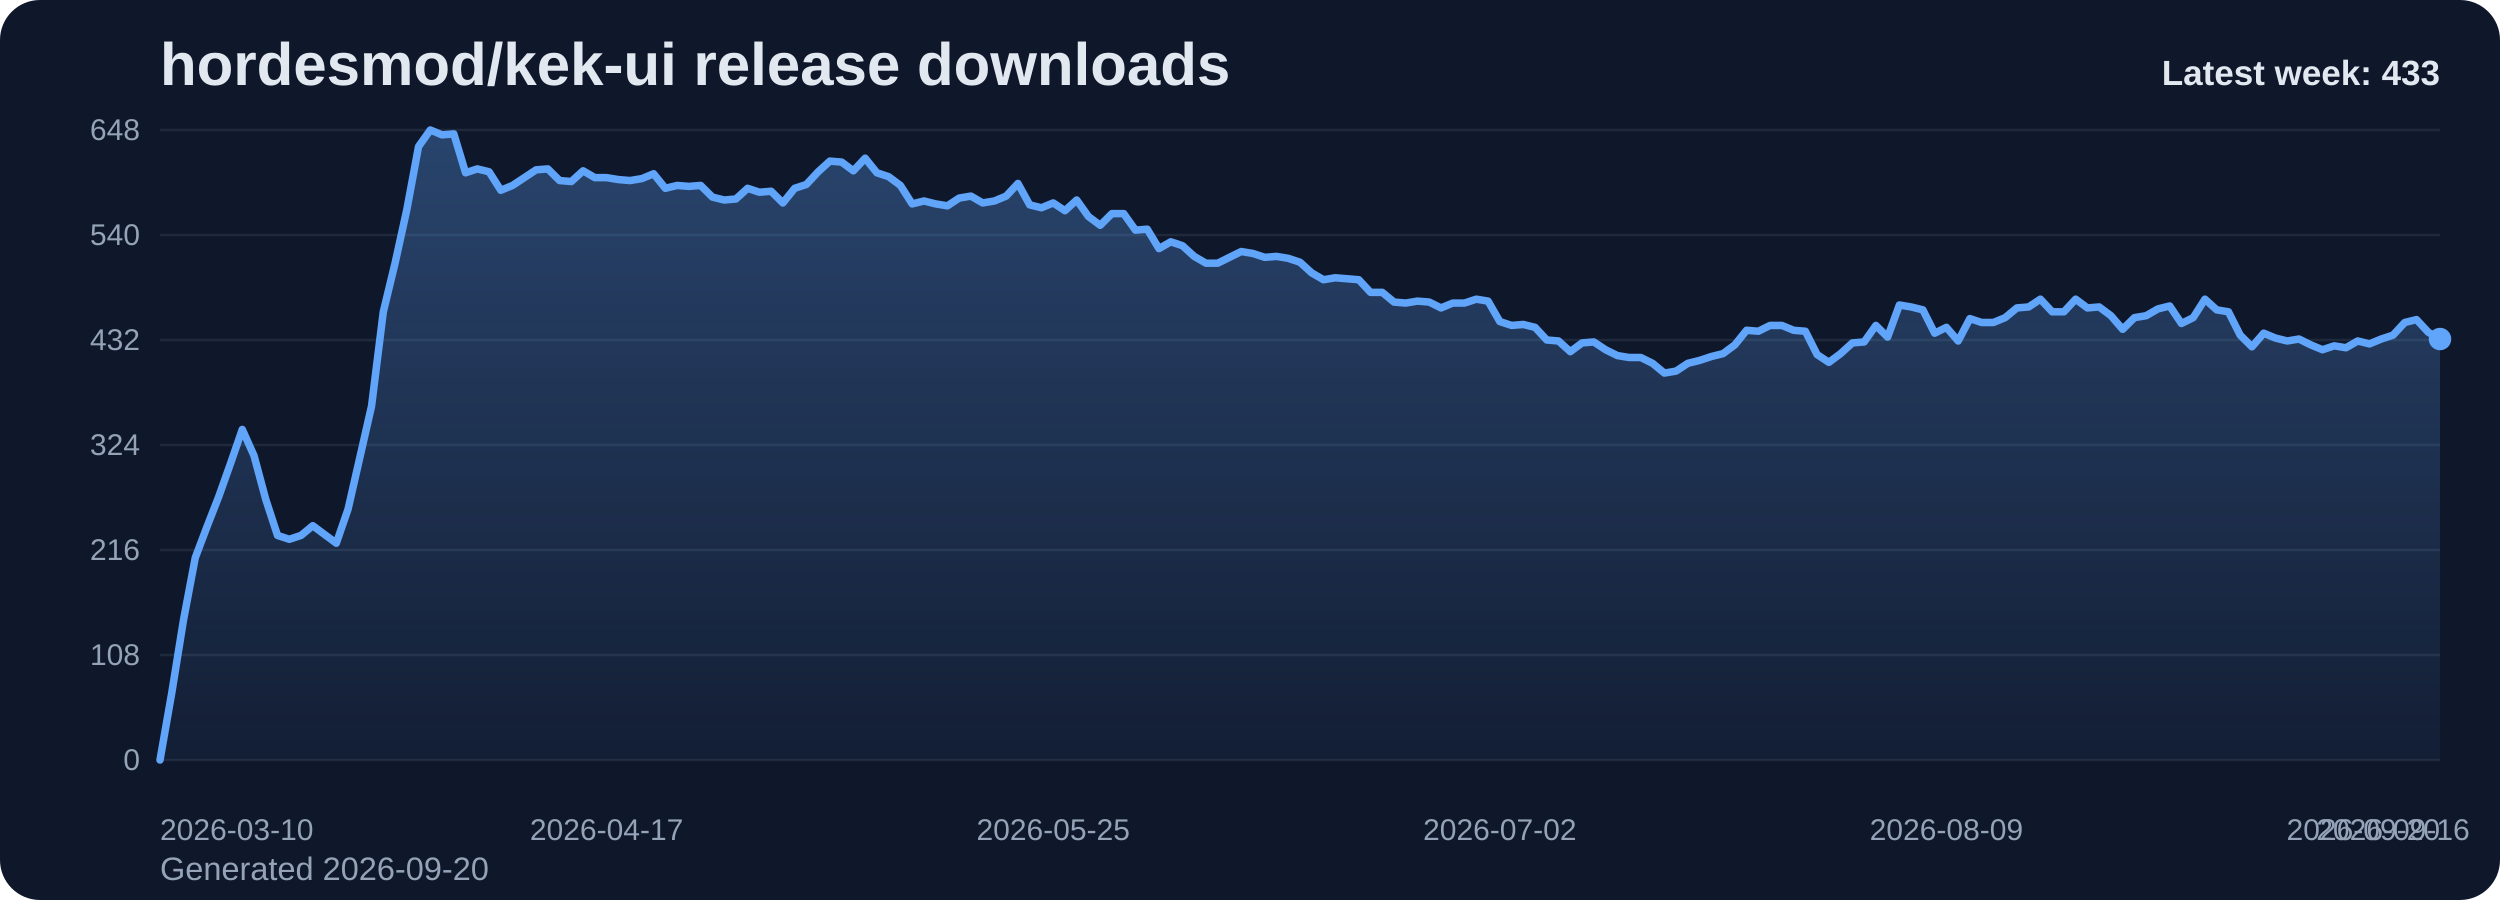
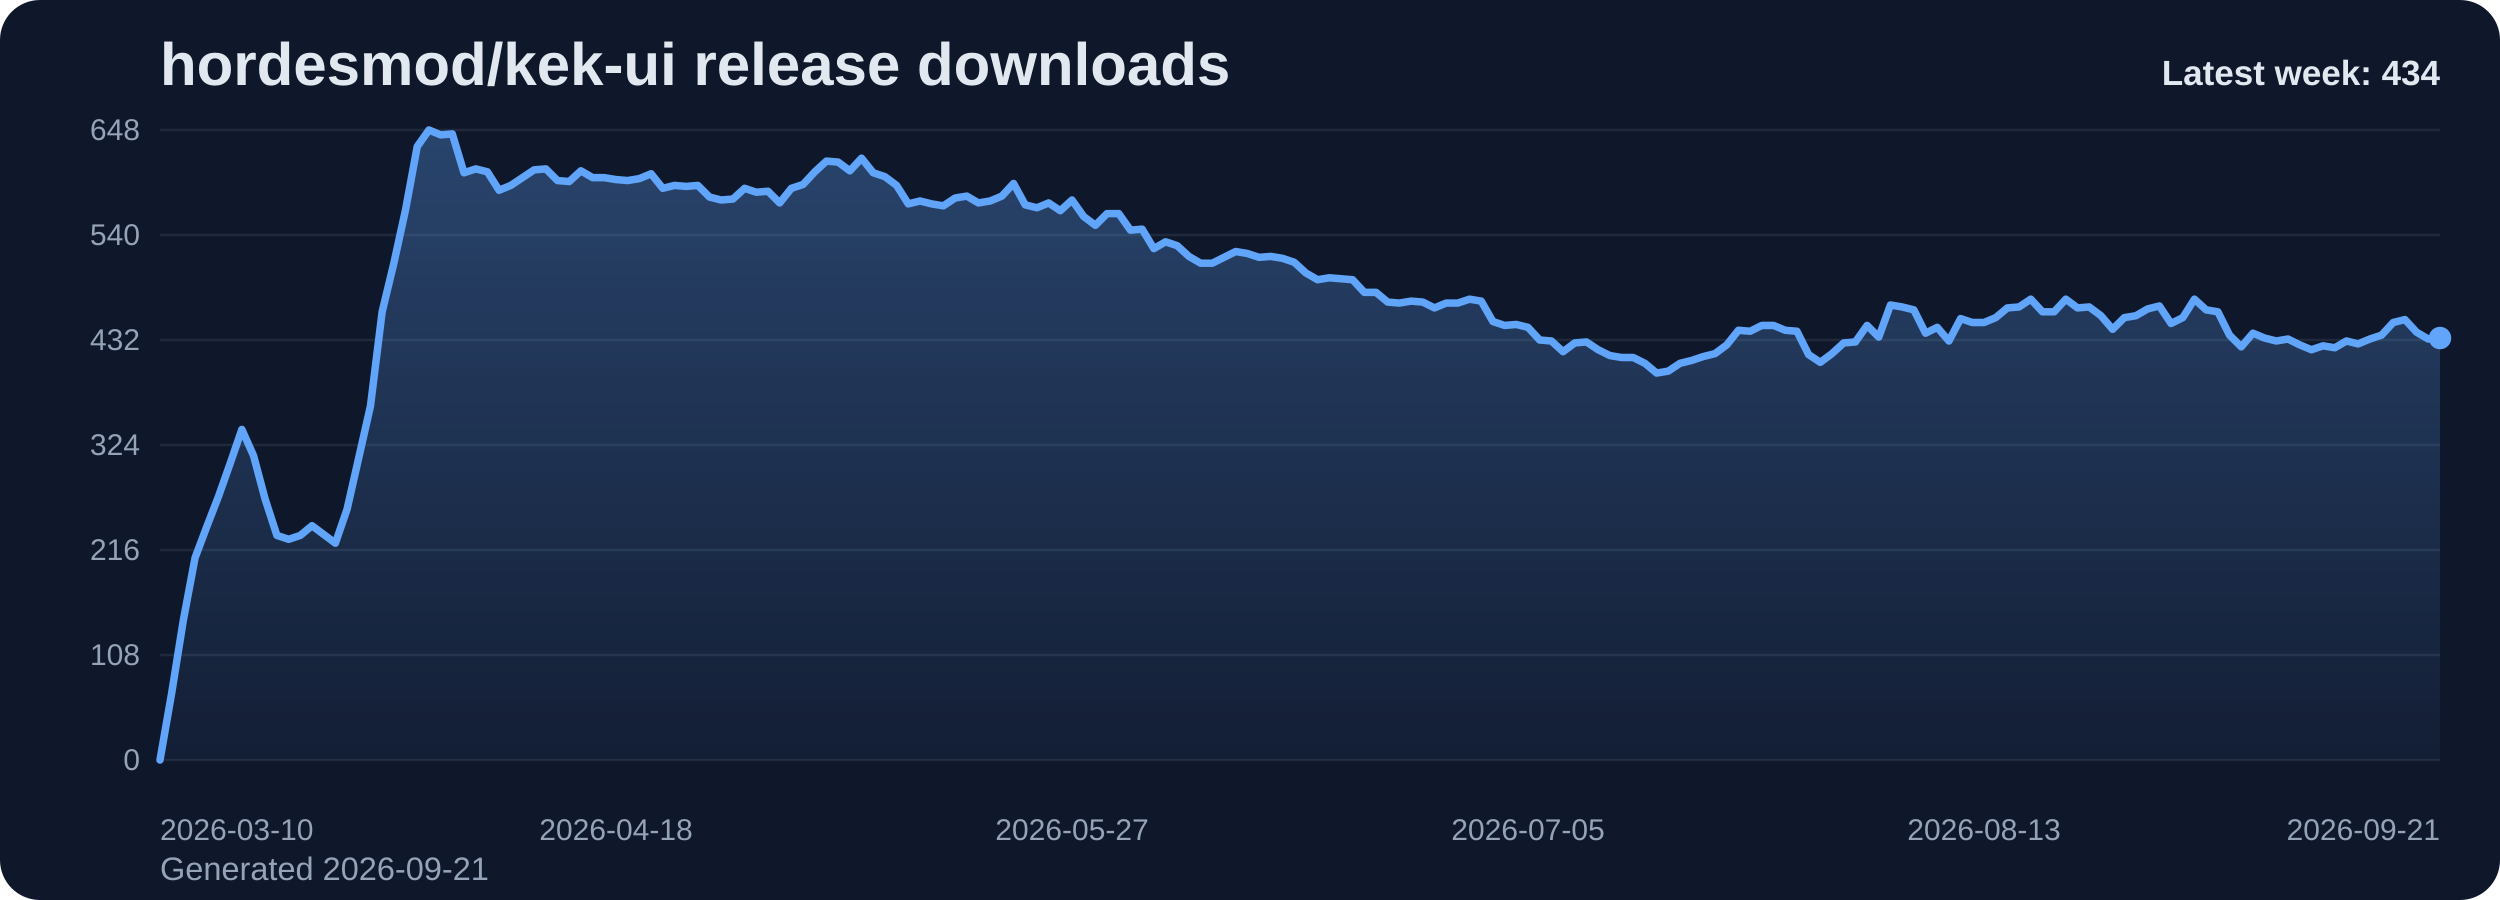
<svg xmlns="http://www.w3.org/2000/svg" viewBox="0 0 1000 360" role="img" aria-label="hordesmod/kek-ui release downloads chart">
  <defs>
    <linearGradient id="fill-weekly-slate" x1="0" y1="0" x2="0" y2="1">
      <stop offset="0%" stop-color="#60a5fa" stop-opacity="0.32" />
      <stop offset="100%" stop-color="#60a5fa" stop-opacity="0.05" />
    </linearGradient>
    <style>
      .bg { fill: #0f172a; }
      .title { font: 700 24px Arial, sans-serif; fill: #e2e8f0; }
      .sub { font: 400 13px Arial, sans-serif; fill: #94a3b8; }
      .grid { stroke: #1e293b; stroke-width: 1; }
      .axis { font: 400 12px Arial, sans-serif; fill: #94a3b8; }
      .line { fill: none; stroke: #60a5fa; stroke-width: 3; stroke-linecap: round; stroke-linejoin: round; }
      .dot { fill: #60a5fa; }
      .value { font: 600 11px Arial, sans-serif; fill: #cbd5e1; }
      .latest { font: 700 14px Arial, sans-serif; fill: #e2e8f0; }
    </style>
  </defs>
  <rect class="bg" x="0" y="0" width="1000" height="360" rx="16" />
  <text class="title" x="64" y="34">hordesmod/kek-ui release downloads</text>
-   <text class="sub" x="64" y="352">Generated 2026-09-20</text>
+   <text class="sub" x="64" y="352">Generated 2026-09-21</text>
  <line x1="64" y1="52.00" x2="976" y2="52.00" class="grid" />
  <text x="56" y="56.00" text-anchor="end" class="axis">648</text>
  <line x1="64" y1="94.00" x2="976" y2="94.00" class="grid" />
  <text x="56" y="98.00" text-anchor="end" class="axis">540</text>
  <line x1="64" y1="136.00" x2="976" y2="136.00" class="grid" />
  <text x="56" y="140.00" text-anchor="end" class="axis">432</text>
  <line x1="64" y1="178.00" x2="976" y2="178.00" class="grid" />
  <text x="56" y="182.00" text-anchor="end" class="axis">324</text>
  <line x1="64" y1="220.00" x2="976" y2="220.00" class="grid" />
  <text x="56" y="224.00" text-anchor="end" class="axis">216</text>
  <line x1="64" y1="262.00" x2="976" y2="262.00" class="grid" />
  <text x="56" y="266.00" text-anchor="end" class="axis">108</text>
  <line x1="64" y1="304.00" x2="976" y2="304.00" class="grid" />
  <text x="56" y="308.00" text-anchor="end" class="axis">0</text>
-   <path d="M 64.00 304 L 64.00 304.00 L 68.70 277.17 L 73.40 248.00 L 78.10 223.11 L 82.80 210.67 L 87.51 198.61 L 92.21 185.39 L 96.91 171.78 L 101.61 182.28 L 106.31 199.78 L 111.01 214.17 L 115.71 215.72 L 120.41 214.17 L 125.11 210.28 L 129.81 213.78 L 134.52 217.28 L 139.22 203.67 L 143.92 183.06 L 148.62 162.44 L 153.32 124.72 L 158.02 105.28 L 162.72 83.89 L 167.42 58.61 L 172.12 52.00 L 176.82 53.94 L 181.53 53.56 L 186.23 69.11 L 190.93 67.56 L 195.63 68.72 L 200.33 76.11 L 205.03 74.17 L 209.73 71.06 L 214.43 67.94 L 219.13 67.56 L 223.84 72.22 L 228.54 72.61 L 233.24 68.33 L 237.94 71.06 L 242.64 71.06 L 247.34 71.83 L 252.04 72.22 L 256.74 71.44 L 261.44 69.50 L 266.14 75.33 L 270.85 74.17 L 275.55 74.56 L 280.25 74.17 L 284.95 78.83 L 289.65 80.00 L 294.35 79.61 L 299.05 75.33 L 303.75 76.89 L 308.45 76.50 L 313.15 81.17 L 317.86 75.33 L 322.56 73.78 L 327.26 68.72 L 331.96 64.44 L 336.66 64.83 L 341.36 68.33 L 346.06 63.28 L 350.76 69.11 L 355.46 70.67 L 360.16 74.17 L 364.87 81.56 L 369.57 80.39 L 374.27 81.56 L 378.97 82.33 L 383.67 79.22 L 388.37 78.44 L 393.07 81.17 L 397.77 80.39 L 402.47 78.44 L 407.18 73.39 L 411.88 81.94 L 416.58 83.11 L 421.28 81.17 L 425.98 84.28 L 430.68 80.00 L 435.38 86.61 L 440.08 90.11 L 444.78 85.44 L 449.48 85.44 L 454.19 92.06 L 458.89 91.67 L 463.59 99.44 L 468.29 96.72 L 472.99 98.28 L 477.69 102.56 L 482.39 105.28 L 487.09 105.28 L 491.79 102.94 L 496.49 100.61 L 501.20 101.39 L 505.90 102.94 L 510.60 102.56 L 515.30 103.33 L 520.00 104.89 L 524.70 109.17 L 529.40 111.89 L 534.10 111.11 L 538.80 111.50 L 543.51 111.89 L 548.21 116.94 L 552.91 116.94 L 557.61 120.83 L 562.31 121.22 L 567.01 120.44 L 571.71 120.83 L 576.41 123.17 L 581.11 121.22 L 585.81 121.22 L 590.52 119.67 L 595.22 120.44 L 599.92 128.61 L 604.62 130.17 L 609.32 129.78 L 614.02 130.94 L 618.72 136.00 L 623.42 136.39 L 628.12 140.67 L 632.82 137.17 L 637.53 136.78 L 642.23 139.89 L 646.93 142.22 L 651.63 143.00 L 656.33 143.00 L 661.03 145.33 L 665.73 149.22 L 670.43 148.44 L 675.13 145.33 L 679.84 144.17 L 684.54 142.61 L 689.24 141.44 L 693.94 137.94 L 698.64 132.11 L 703.34 132.50 L 708.04 130.17 L 712.74 130.17 L 717.44 132.11 L 722.14 132.50 L 726.85 141.83 L 731.55 144.94 L 736.25 141.44 L 740.95 137.17 L 745.65 136.78 L 750.35 130.17 L 755.05 134.83 L 759.75 122.00 L 764.45 122.78 L 769.15 123.94 L 773.86 133.28 L 778.56 130.94 L 783.26 136.39 L 787.96 127.44 L 792.66 129.00 L 797.36 129.00 L 802.06 127.06 L 806.76 123.17 L 811.46 122.78 L 816.16 119.67 L 820.87 124.72 L 825.57 124.72 L 830.27 119.67 L 834.97 123.17 L 839.67 122.78 L 844.37 126.28 L 849.07 131.72 L 853.77 127.06 L 858.47 126.28 L 863.18 123.56 L 867.88 122.39 L 872.58 129.39 L 877.28 127.06 L 881.98 119.67 L 886.68 123.94 L 891.38 124.72 L 896.08 134.06 L 900.78 138.72 L 905.48 133.28 L 910.19 135.22 L 914.89 136.39 L 919.59 135.61 L 924.29 137.94 L 928.99 139.89 L 933.69 138.33 L 938.39 139.11 L 943.09 136.39 L 947.79 137.56 L 952.49 135.61 L 957.20 134.06 L 961.90 129.00 L 966.60 127.83 L 971.30 132.89 L 976.00 135.61 L 976.00 304 Z" fill="url(#fill-weekly-slate)" />
-   <polyline class="line" points="64.00,304.00 68.70,277.17 73.40,248.00 78.10,223.11 82.80,210.67 87.51,198.61 92.21,185.39 96.91,171.78 101.61,182.28 106.31,199.78 111.01,214.17 115.71,215.72 120.41,214.17 125.11,210.28 129.81,213.78 134.52,217.28 139.22,203.67 143.92,183.06 148.62,162.44 153.32,124.72 158.02,105.28 162.72,83.89 167.42,58.61 172.12,52.00 176.82,53.94 181.53,53.56 186.23,69.11 190.93,67.56 195.63,68.72 200.33,76.11 205.03,74.17 209.73,71.06 214.43,67.94 219.13,67.56 223.84,72.22 228.54,72.61 233.24,68.33 237.94,71.06 242.64,71.06 247.34,71.83 252.04,72.22 256.74,71.44 261.44,69.50 266.14,75.33 270.85,74.17 275.55,74.56 280.25,74.17 284.95,78.83 289.65,80.00 294.35,79.61 299.05,75.33 303.75,76.89 308.45,76.50 313.15,81.17 317.86,75.33 322.56,73.78 327.26,68.72 331.96,64.44 336.66,64.83 341.36,68.33 346.06,63.28 350.76,69.11 355.46,70.67 360.16,74.17 364.87,81.56 369.57,80.39 374.27,81.56 378.97,82.33 383.67,79.22 388.37,78.44 393.07,81.17 397.77,80.39 402.47,78.44 407.18,73.39 411.88,81.94 416.58,83.11 421.28,81.17 425.98,84.28 430.68,80.00 435.38,86.61 440.08,90.11 444.78,85.44 449.48,85.44 454.19,92.06 458.89,91.67 463.59,99.44 468.29,96.72 472.99,98.28 477.69,102.56 482.39,105.28 487.09,105.28 491.79,102.94 496.49,100.61 501.20,101.39 505.90,102.94 510.60,102.56 515.30,103.33 520.00,104.89 524.70,109.17 529.40,111.89 534.10,111.11 538.80,111.50 543.51,111.89 548.21,116.94 552.91,116.94 557.61,120.83 562.31,121.22 567.01,120.44 571.71,120.83 576.41,123.17 581.11,121.22 585.81,121.22 590.52,119.67 595.22,120.44 599.92,128.61 604.62,130.17 609.32,129.78 614.02,130.94 618.72,136.00 623.42,136.39 628.12,140.67 632.82,137.17 637.53,136.78 642.23,139.89 646.93,142.22 651.63,143.00 656.33,143.00 661.03,145.33 665.73,149.22 670.43,148.44 675.13,145.33 679.84,144.17 684.54,142.61 689.24,141.44 693.94,137.94 698.64,132.11 703.34,132.50 708.04,130.17 712.74,130.17 717.44,132.11 722.14,132.50 726.85,141.83 731.55,144.94 736.25,141.44 740.95,137.17 745.65,136.78 750.35,130.17 755.05,134.83 759.75,122.00 764.45,122.78 769.15,123.94 773.86,133.28 778.56,130.94 783.26,136.39 787.96,127.44 792.66,129.00 797.36,129.00 802.06,127.06 806.76,123.17 811.46,122.78 816.16,119.67 820.87,124.72 825.57,124.72 830.27,119.67 834.97,123.17 839.67,122.78 844.37,126.28 849.07,131.72 853.77,127.06 858.47,126.28 863.18,123.56 867.88,122.39 872.58,129.39 877.28,127.06 881.98,119.67 886.68,123.94 891.38,124.72 896.08,134.06 900.78,138.72 905.48,133.28 910.19,135.22 914.89,136.39 919.59,135.61 924.29,137.94 928.99,139.89 933.69,138.33 938.39,139.11 943.09,136.39 947.79,137.56 952.49,135.61 957.20,134.06 961.90,129.00 966.60,127.83 971.30,132.89 976.00,135.61" />
-   <circle class="dot" cx="976.00" cy="135.61" r="4.5" />
+   <path d="M 64.00 304 L 64.00 304.00 L 68.68 277.17 L 73.35 248.00 L 78.03 223.11 L 82.71 210.67 L 87.38 198.61 L 92.06 185.39 L 96.74 171.78 L 101.42 182.28 L 106.09 199.78 L 110.77 214.17 L 115.45 215.72 L 120.12 214.17 L 124.80 210.28 L 129.48 213.78 L 134.15 217.28 L 138.83 203.67 L 143.51 183.06 L 148.18 162.44 L 152.86 124.72 L 157.54 105.28 L 162.22 83.89 L 166.89 58.61 L 171.57 52.00 L 176.25 53.94 L 180.92 53.56 L 185.60 69.11 L 190.28 67.56 L 194.95 68.72 L 199.63 76.11 L 204.31 74.17 L 208.98 71.06 L 213.66 67.94 L 218.34 67.56 L 223.02 72.22 L 227.69 72.61 L 232.37 68.33 L 237.05 71.06 L 241.72 71.06 L 246.40 71.83 L 251.08 72.22 L 255.75 71.44 L 260.43 69.50 L 265.11 75.33 L 269.78 74.17 L 274.46 74.56 L 279.14 74.17 L 283.82 78.83 L 288.49 80.00 L 293.17 79.61 L 297.85 75.33 L 302.52 76.89 L 307.20 76.50 L 311.88 81.17 L 316.55 75.33 L 321.23 73.78 L 325.91 68.72 L 330.58 64.44 L 335.26 64.83 L 339.94 68.33 L 344.62 63.28 L 349.29 69.11 L 353.97 70.67 L 358.65 74.17 L 363.32 81.56 L 368.00 80.39 L 372.68 81.56 L 377.35 82.33 L 382.03 79.22 L 386.71 78.44 L 391.38 81.17 L 396.06 80.39 L 400.74 78.44 L 405.42 73.39 L 410.09 81.94 L 414.77 83.11 L 419.45 81.17 L 424.12 84.28 L 428.80 80.00 L 433.48 86.61 L 438.15 90.11 L 442.83 85.44 L 447.51 85.44 L 452.18 92.06 L 456.86 91.67 L 461.54 99.44 L 466.22 96.72 L 470.89 98.28 L 475.57 102.56 L 480.25 105.28 L 484.92 105.28 L 489.60 102.94 L 494.28 100.61 L 498.95 101.39 L 503.63 102.94 L 508.31 102.56 L 512.98 103.33 L 517.66 104.89 L 522.34 109.17 L 527.02 111.89 L 531.69 111.11 L 536.37 111.50 L 541.05 111.89 L 545.72 116.94 L 550.40 116.94 L 555.08 120.83 L 559.75 121.22 L 564.43 120.44 L 569.11 120.83 L 573.78 123.17 L 578.46 121.22 L 583.14 121.22 L 587.82 119.67 L 592.49 120.44 L 597.17 128.61 L 601.85 130.17 L 606.52 129.78 L 611.20 130.94 L 615.88 136.00 L 620.55 136.39 L 625.23 140.67 L 629.91 137.17 L 634.58 136.78 L 639.26 139.89 L 643.94 142.22 L 648.62 143.00 L 653.29 143.00 L 657.97 145.33 L 662.65 149.22 L 667.32 148.44 L 672.00 145.33 L 676.68 144.17 L 681.35 142.61 L 686.03 141.44 L 690.71 137.94 L 695.38 132.11 L 700.06 132.50 L 704.74 130.17 L 709.42 130.17 L 714.09 132.11 L 718.77 132.50 L 723.45 141.83 L 728.12 144.94 L 732.80 141.44 L 737.48 137.17 L 742.15 136.78 L 746.83 130.17 L 751.51 134.83 L 756.18 122.00 L 760.86 122.78 L 765.54 123.94 L 770.22 133.28 L 774.89 130.94 L 779.57 136.39 L 784.25 127.44 L 788.92 129.00 L 793.60 129.00 L 798.28 127.06 L 802.95 123.17 L 807.63 122.78 L 812.31 119.67 L 816.98 124.72 L 821.66 124.72 L 826.34 119.67 L 831.02 123.17 L 835.69 122.78 L 840.37 126.28 L 845.05 131.72 L 849.72 127.06 L 854.40 126.28 L 859.08 123.56 L 863.75 122.39 L 868.43 129.39 L 873.11 127.06 L 877.78 119.67 L 882.46 123.94 L 887.14 124.72 L 891.82 134.06 L 896.49 138.72 L 901.17 133.28 L 905.85 135.22 L 910.52 136.39 L 915.20 135.61 L 919.88 137.94 L 924.55 139.89 L 929.23 138.33 L 933.91 139.11 L 938.58 136.39 L 943.26 137.56 L 947.94 135.61 L 952.62 134.06 L 957.29 129.00 L 961.97 127.83 L 966.65 132.89 L 971.32 135.61 L 976.00 135.22 L 976.00 304 Z" fill="url(#fill-weekly-slate)" />
+   <polyline class="line" points="64.00,304.00 68.68,277.17 73.35,248.00 78.03,223.11 82.71,210.67 87.38,198.61 92.06,185.39 96.74,171.78 101.42,182.28 106.09,199.78 110.77,214.17 115.45,215.72 120.12,214.17 124.80,210.28 129.48,213.78 134.15,217.28 138.83,203.67 143.51,183.06 148.18,162.44 152.86,124.72 157.54,105.28 162.22,83.89 166.89,58.61 171.57,52.00 176.25,53.94 180.92,53.56 185.60,69.11 190.28,67.56 194.95,68.72 199.63,76.11 204.31,74.17 208.98,71.06 213.66,67.94 218.34,67.56 223.02,72.22 227.69,72.61 232.37,68.33 237.05,71.06 241.72,71.06 246.40,71.83 251.08,72.22 255.75,71.44 260.43,69.50 265.11,75.33 269.78,74.17 274.46,74.56 279.14,74.17 283.82,78.83 288.49,80.00 293.17,79.61 297.85,75.33 302.52,76.89 307.20,76.50 311.88,81.17 316.55,75.33 321.23,73.78 325.91,68.72 330.58,64.44 335.26,64.83 339.94,68.33 344.62,63.28 349.29,69.11 353.97,70.67 358.65,74.17 363.32,81.56 368.00,80.39 372.68,81.56 377.35,82.33 382.03,79.22 386.71,78.44 391.38,81.17 396.06,80.39 400.74,78.44 405.42,73.39 410.09,81.94 414.77,83.11 419.45,81.17 424.12,84.28 428.80,80.00 433.48,86.61 438.15,90.11 442.83,85.44 447.51,85.44 452.18,92.06 456.86,91.67 461.54,99.44 466.22,96.72 470.89,98.28 475.57,102.56 480.25,105.28 484.92,105.28 489.60,102.94 494.28,100.61 498.95,101.39 503.63,102.94 508.31,102.56 512.98,103.33 517.66,104.89 522.34,109.17 527.02,111.89 531.69,111.11 536.37,111.50 541.05,111.89 545.72,116.94 550.40,116.94 555.08,120.83 559.75,121.22 564.43,120.44 569.11,120.83 573.78,123.17 578.46,121.22 583.14,121.22 587.82,119.67 592.49,120.44 597.17,128.61 601.85,130.17 606.52,129.78 611.20,130.94 615.88,136.00 620.55,136.39 625.23,140.67 629.91,137.17 634.58,136.78 639.26,139.89 643.94,142.22 648.62,143.00 653.29,143.00 657.97,145.33 662.65,149.22 667.32,148.44 672.00,145.33 676.68,144.17 681.35,142.61 686.03,141.44 690.71,137.94 695.38,132.11 700.06,132.50 704.74,130.17 709.42,130.17 714.09,132.11 718.77,132.50 723.45,141.83 728.12,144.94 732.80,141.44 737.48,137.17 742.15,136.78 746.83,130.17 751.51,134.83 756.18,122.00 760.86,122.78 765.54,123.94 770.22,133.28 774.89,130.94 779.57,136.39 784.25,127.44 788.92,129.00 793.60,129.00 798.28,127.06 802.95,123.17 807.63,122.78 812.31,119.67 816.98,124.72 821.66,124.72 826.34,119.67 831.02,123.17 835.69,122.78 840.37,126.28 845.05,131.72 849.72,127.06 854.40,126.28 859.08,123.56 863.75,122.39 868.43,129.39 873.11,127.06 877.78,119.67 882.46,123.94 887.14,124.72 891.82,134.06 896.49,138.72 901.17,133.28 905.85,135.22 910.52,136.39 915.20,135.61 919.88,137.94 924.55,139.89 929.23,138.33 933.91,139.11 938.58,136.39 943.26,137.56 947.94,135.61 952.62,134.06 957.29,129.00 961.97,127.83 966.65,132.89 971.32,135.61 976.00,135.22" />
+   <circle class="dot" cx="976.00" cy="135.22" r="4.5" />
  <text class="axis" x="64.00" y="336" text-anchor="start">2026-03-10</text>
-   <text class="axis" x="242.64" y="336" text-anchor="middle">2026-04-17</text>
-   <text class="axis" x="421.28" y="336" text-anchor="middle">2026-05-25</text>
-   <text class="axis" x="599.92" y="336" text-anchor="middle">2026-07-02</text>
-   <text class="axis" x="778.56" y="336" text-anchor="middle">2026-08-09</text>
-   <text class="axis" x="957.20" y="336" text-anchor="middle">2026-09-16</text>
-   <text class="axis" x="976.00" y="336" text-anchor="end">2026-09-20</text>
-   <text class="latest" x="976" y="34" text-anchor="end">Latest week: 433</text>
+   <text class="axis" x="246.40" y="336" text-anchor="middle">2026-04-18</text>
+   <text class="axis" x="428.80" y="336" text-anchor="middle">2026-05-27</text>
+   <text class="axis" x="611.20" y="336" text-anchor="middle">2026-07-05</text>
+   <text class="axis" x="793.60" y="336" text-anchor="middle">2026-08-13</text>
+   <text class="axis" x="976.00" y="336" text-anchor="end">2026-09-21</text>
+   <text class="latest" x="976" y="34" text-anchor="end">Latest week: 434</text>
</svg>
